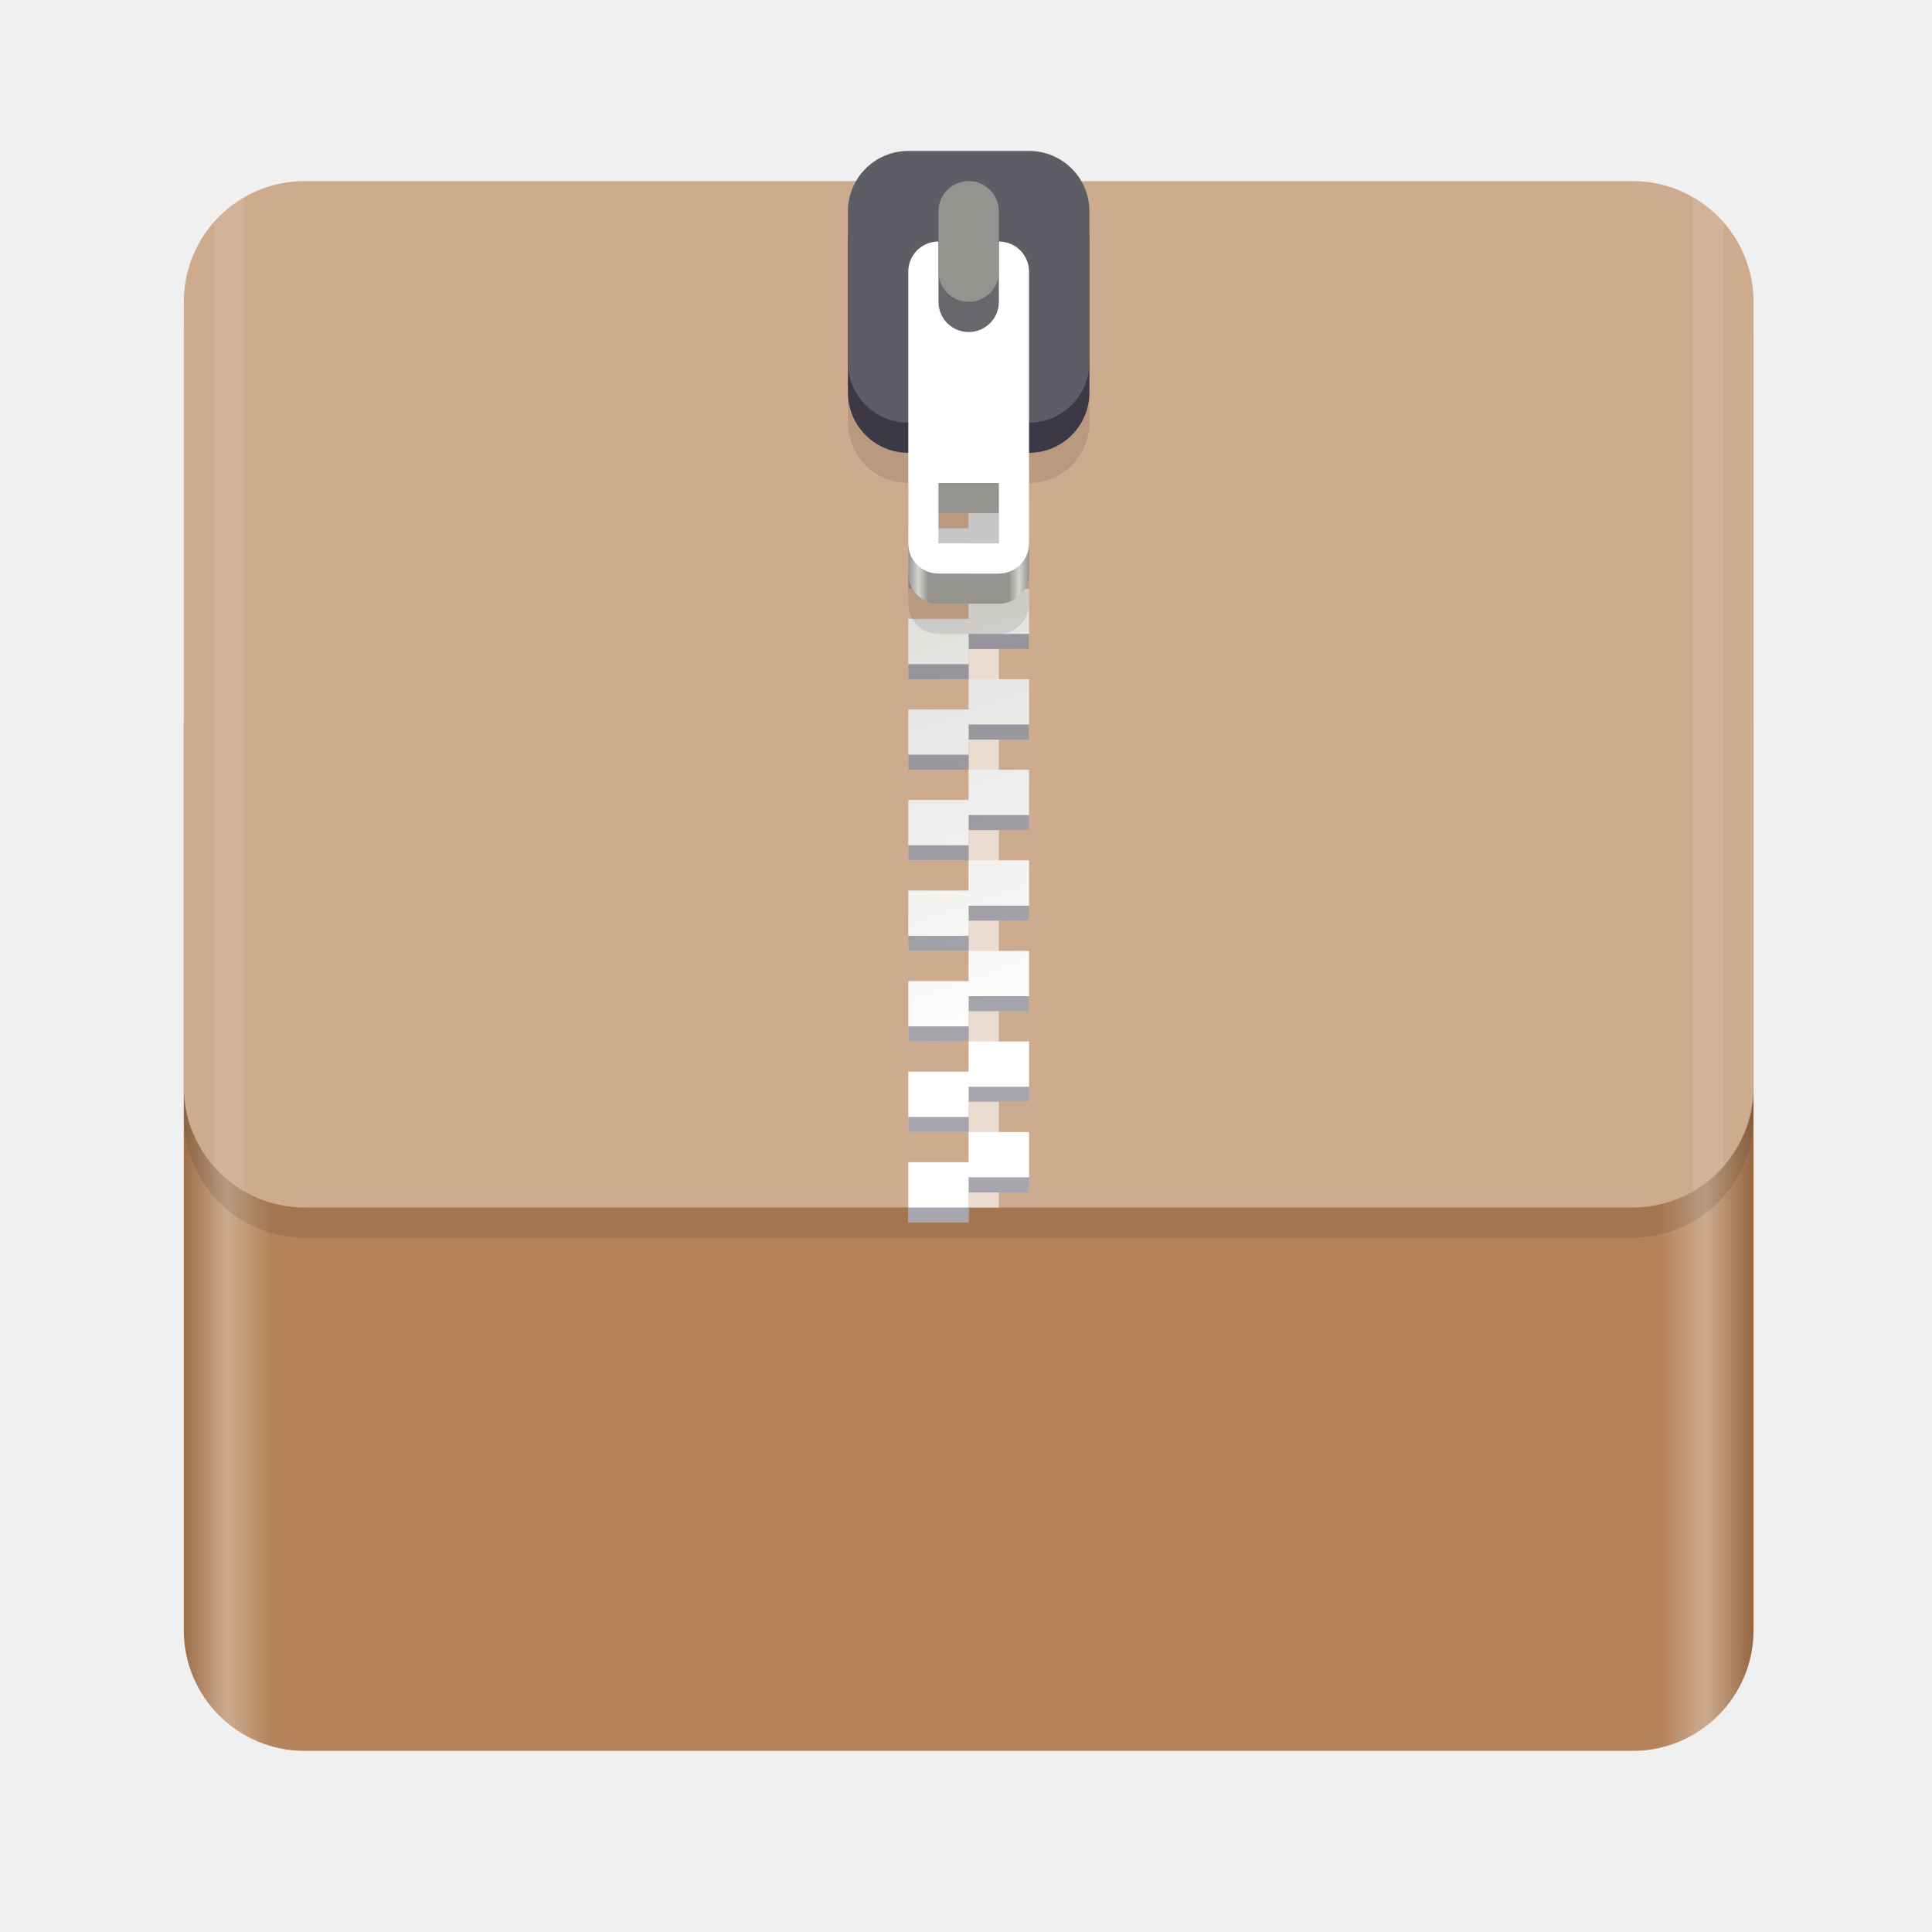
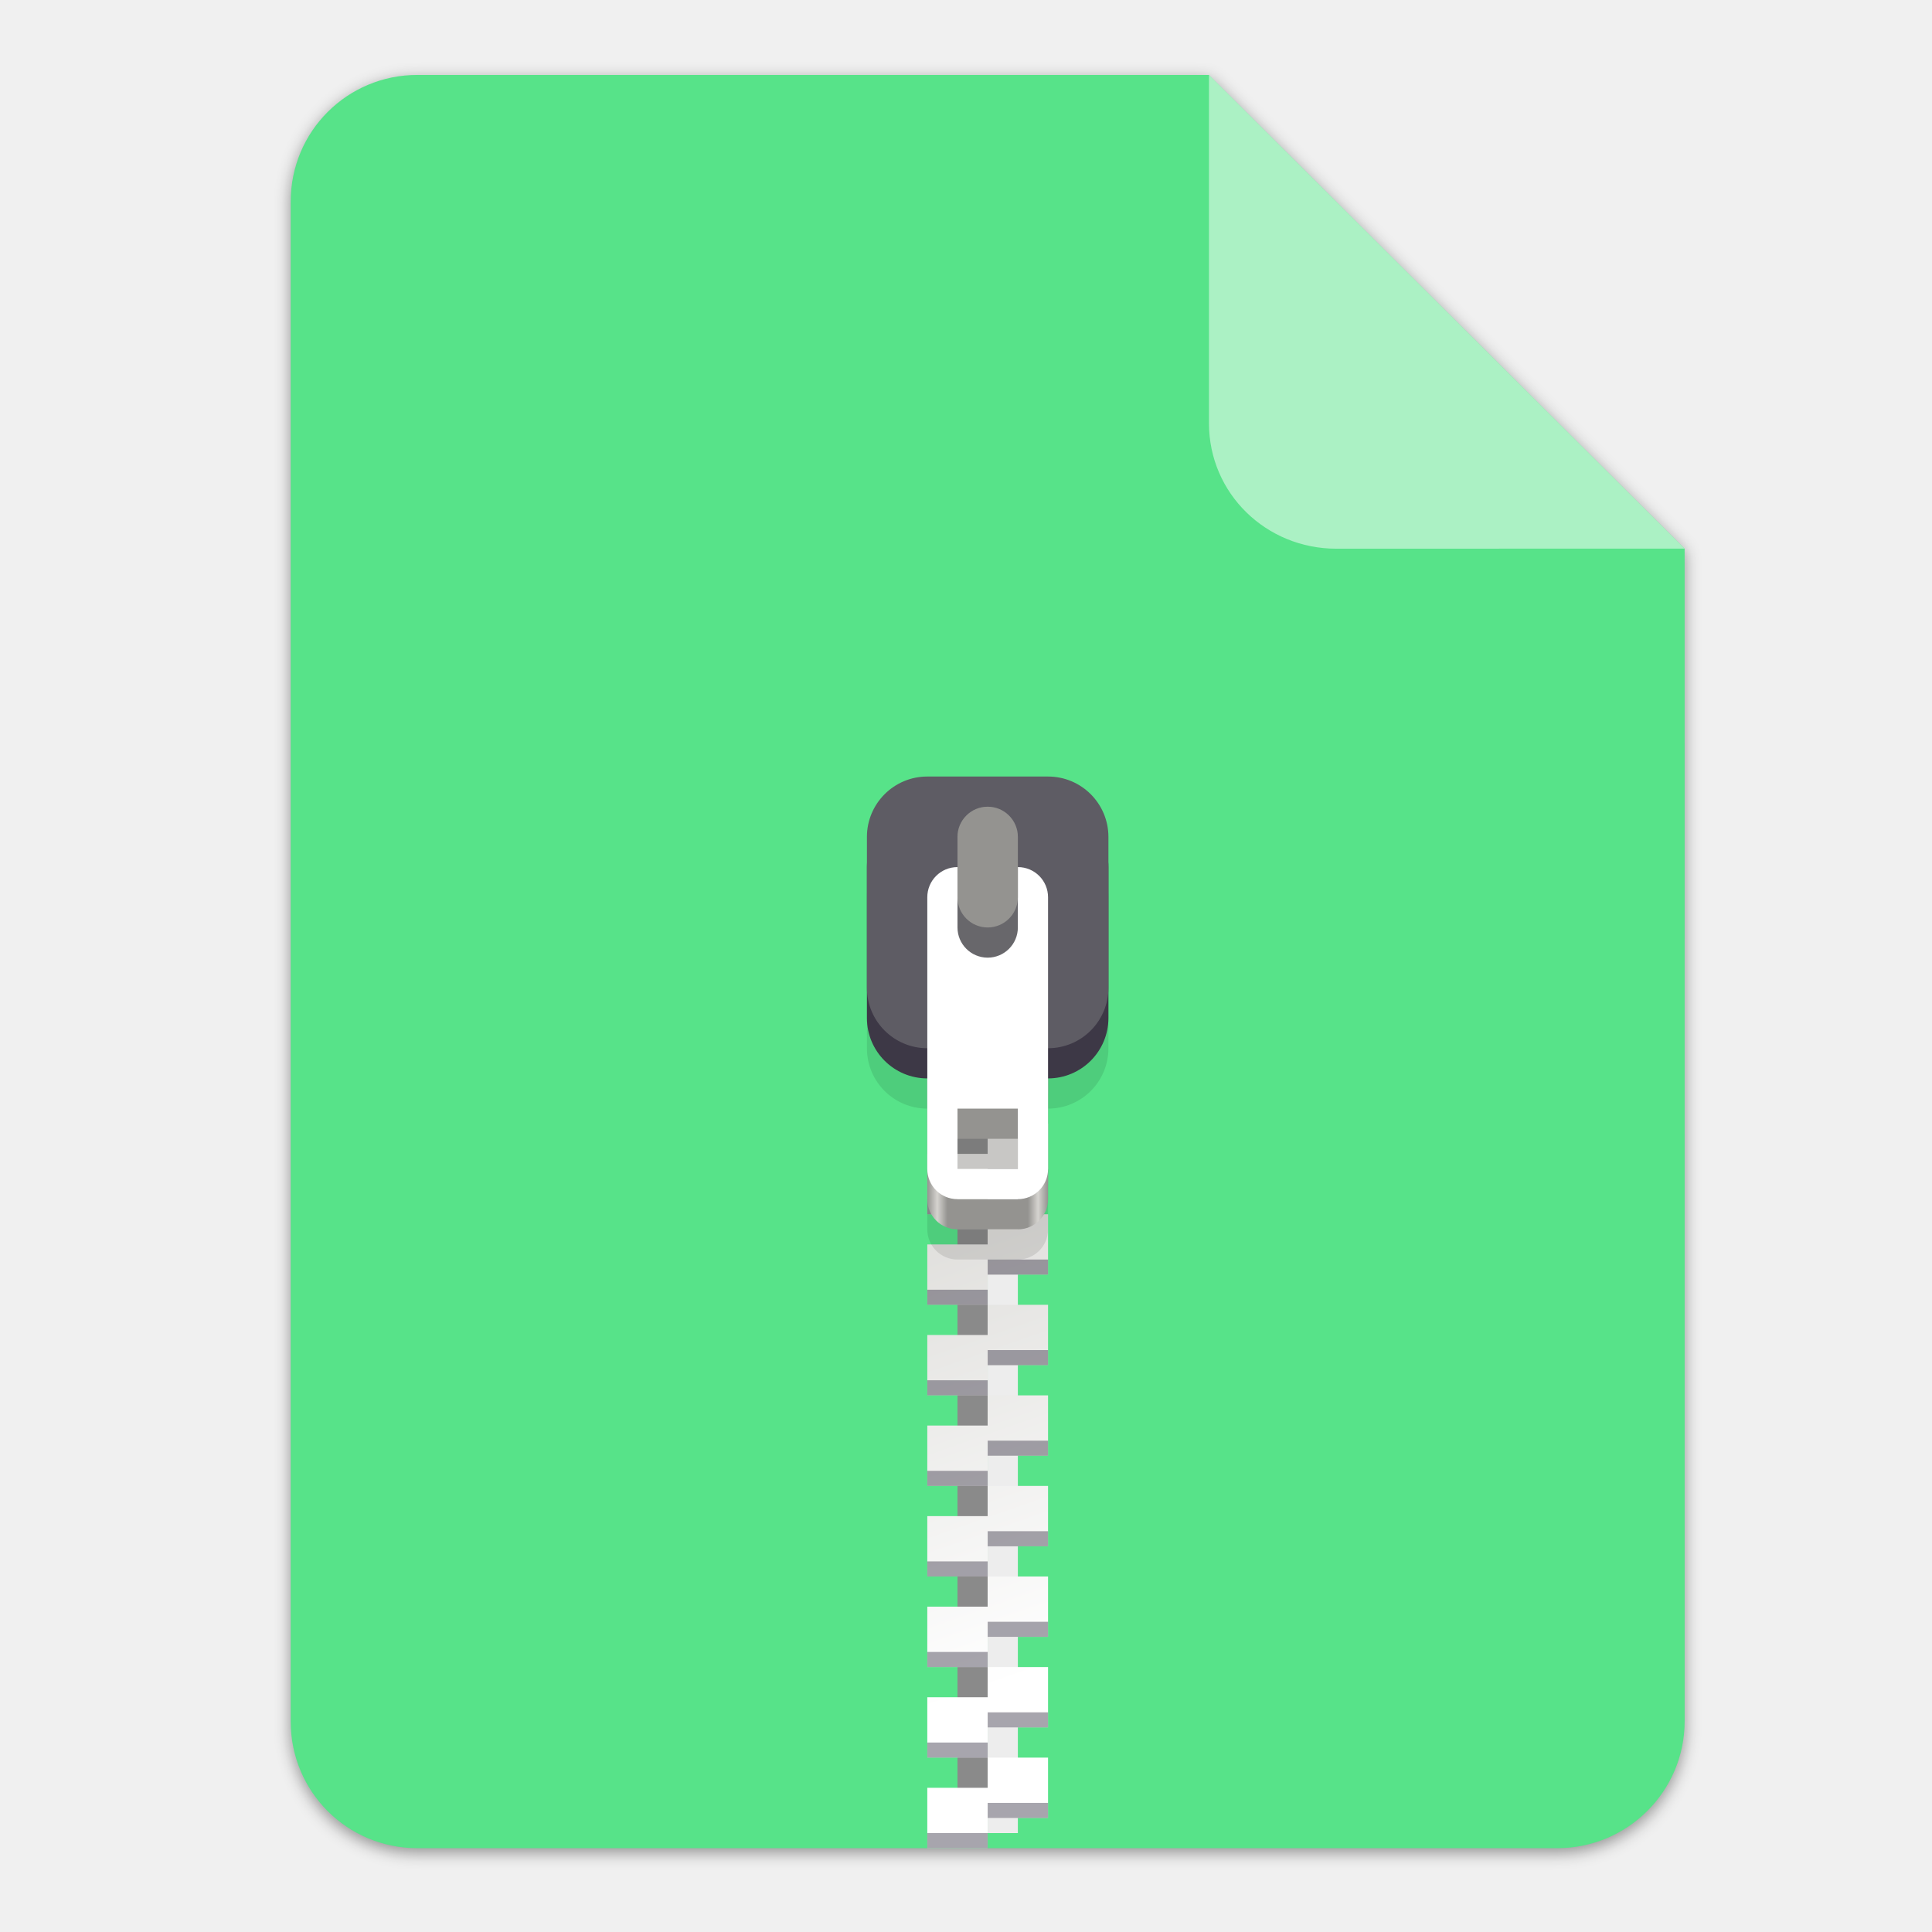
- <svg xmlns="http://www.w3.org/2000/svg" enable-background="new" height="128" viewBox="0 0 128 128" width="128">
+ <svg xmlns="http://www.w3.org/2000/svg" enable-background="new" height="128" viewBox="0 0 128 128" width="128" version="1.1" id="svg75">
+   <defs id="defs79">
+     <filter style="color-interpolation-filters:sRGB" id="filter16020" x="-0.014" width="1.027" y="-0.011" height="1.021">
+       <feGaussianBlur stdDeviation="2" id="feGaussianBlur16022" />
+     </filter>
+     <clipPath clipPathUnits="userSpaceOnUse" id="clipPath18689">
+       <rect clip-path="none" transform="rotate(45)" ry="32" rx="32" y="123.999" x="486.037" height="362.943" width="362.943" id="rect18691" style="display:inline;opacity:1;vector-effect:none;fill:#4a86cf;fill-opacity:1;stroke:none;stroke-width:26.067;stroke-linecap:butt;stroke-linejoin:miter;stroke-miterlimit:4;stroke-dasharray:none;stroke-dashoffset:0;stroke-opacity:1;marker:none;marker-start:none;marker-mid:none;marker-end:none;paint-order:normal;enable-background:new" />
+     </clipPath>
+   </defs>
  <linearGradient id="linearGradient1329" gradientUnits="userSpaceOnUse" x1="11.823" x2="115.82" y1="268" y2="268">
-     <stop offset="0" stop-color="#986a44" />
-     <stop offset=".029" stop-color="#cdab8f" />
-     <stop offset=".058" stop-color="#b5835a" />
-     <stop offset=".942" stop-color="#b5835a" />
-     <stop offset=".971" stop-color="#cdab8f" />
-     <stop offset="1" stop-color="#986a44" />
+     <stop offset="0" stop-color="#986a44" id="stop2" />
+     <stop offset=".029" stop-color="#cdab8f" id="stop4" />
+     <stop offset=".058" stop-color="#b5835a" id="stop6" />
+     <stop offset=".942" stop-color="#b5835a" id="stop8" />
+     <stop offset=".971" stop-color="#cdab8f" id="stop10" />
+     <stop offset="1" stop-color="#986a44" id="stop12" />
  </linearGradient>
  <linearGradient id="linearGradient1610" gradientUnits="userSpaceOnUse" x1="70.586" x2="60" y1="223.255" y2="193">
-     <stop offset="0" stop-color="#fff" />
-     <stop offset="1" stop-color="#deddda" />
+     <stop offset="0" stop-color="#fff" id="stop15" />
+     <stop offset="1" stop-color="#deddda" id="stop17" />
  </linearGradient>
  <linearGradient id="linearGradient1612" gradientUnits="userSpaceOnUse" x1="60" x2="68" y1="268" y2="268">
-     <stop offset="0" stop-color="#949390" />
-     <stop offset=".083" stop-color="#d5d3cf" />
-     <stop offset=".167" stop-color="#949390" />
-     <stop offset=".833" stop-color="#949390" />
-     <stop offset=".917" stop-color="#d5d3cf" />
-     <stop offset="1" stop-color="#949390" />
+     <stop offset="0" stop-color="#949390" id="stop20" />
+     <stop offset=".083" stop-color="#d5d3cf" id="stop22" />
+     <stop offset=".167" stop-color="#949390" id="stop24" />
+     <stop offset=".833" stop-color="#949390" id="stop26" />
+     <stop offset=".917" stop-color="#d5d3cf" id="stop28" />
+     <stop offset="1" stop-color="#949390" id="stop30" />
  </linearGradient>
-   <g enable-background="new" transform="translate(.17678 -172)">
-     <rect fill="url(#linearGradient1329)" height="76" rx="8" width="104" x="12" y="212" />
-     <rect height="68" opacity=".1" rx="8" width="104" x="12" y="186" />
-     <rect fill="#cdab8f" height="68" rx="8" width="104" x="12" y="184" />
-     <path d="m62 192h2v60h-2z" fill="#cdab8f" />
-     <path d="m64-252h2v60h-2z" fill="#eadcd0" transform="scale(1 -1)" />
-     <g enable-background="new" transform="translate(0 17)">
-       <path d="m60 178v4h4v-2h4v-2h-4zm4 4v2h-4v4h4v-2h4v-4zm0 6v2h-4v4h4v-2h4v-4zm0 6v2h-4v4h4v-2h4v-2-2zm0 6v2h-4v4h4v-2h4v-4zm0 6v2h-4v4h4v-2h4v-4zm0 6v2h-4v4h4v-2h4v-2-2zm0 6v2h-4v4h4v-2h4v-4zm0 6v2h-4v4h4v-2h4v-4zm0 6v2h-4v4h4v-2h4v-2-2z" fill="url(#linearGradient1610)" />
-       <path d="m64 179v1h4v-1zm-4 2v1h4v-1zm4 4v1h4v-1zm-4 2v1h4v-1zm4 4v1h4v-1zm-4 2v1h4v-1zm4 4v1h4v-1zm-4 2v1h4v-1zm4 4v1h4v-1zm-4 2v1h4v-1zm4 4v1h4v-1zm-4 2v1h4v-1zm4 4v1h4v-1zm-4 2v1h4v-1zm4 4v1h4v-1zm-4 2v1h4v-1zm4 4v1h4v-1zm-4 2v1h4v-1zm4 4v1h4v-1zm-4 2v1h4v-1z" fill="#241f31" opacity=".4" />
-     </g>
-     <path d="m60 186c-2.216 0-4 1.784-4 4v10c0 2.216 1.784 4 4 4v8c0 1.108.892 2 2 2h4c1.108 0 2-.892 2-2v-8c2.216 0 4-1.784 4-4v-10c0-2.216-1.784-4-4-4zm2 22h4v4h-4z" opacity=".1" />
-     <g enable-background="new" transform="translate(0 -66)">
-       <path d="m62 258c-1.108 0-2 .892-2 2v16c0 1.108.892 2 2 2h4c1.108 0 2-.892 2-2v-16c0-1.108-.892-2-2-2zm0 14h4v4h-4z" fill="url(#linearGradient1612)" />
-       <rect fill="#3d3846" height="18" rx="4" width="16" x="56" y="250" />
-       <rect fill="#5e5c64" height="18" rx="4" width="16" x="56" y="248" />
-       <path d="m62 254c-1.108 0-2 .892-2 2v18c0 1.108.892 2 2 2h4c1.108 0 2-.892 2-2v-18c0-1.108-.892-2-2-2zm0 16h4v4h-4z" fill="#fff" />
-       <g transform="scale(1 -1)">
-         <rect fill="#68676b" height="10" rx="2" width="4" x="62" y="-260" />
-         <rect fill="#949390" height="8" rx="2" width="4" x="62" y="-258" />
+   <g transform="matrix(0.2622365,0,0,0.2622365,-1.674864,52.08141)" id="g1881" style="display:inline;stroke-width:0.25;enable-background:new">
+     <g id="g1877" style="stroke-width:0.25">
+       <path id="path1871" d="m 111.828,-178.55 h 200 L 432,-58.879 432.005,237.361 c 3.1e-4,17.728 -14.449,32.088 -32.177,32.088 h -288 c -17.728,0 -32,-14.272 -32,-32 v -384 c 0,-17.728 14.272,-32 32,-32 z" clip-path="none" style="display:inline;opacity:0.4;fill:#000000;fill-opacity:1;stroke:none;stroke-width:0.5;stroke-linejoin:round;stroke-miterlimit:4;stroke-dasharray:none;stroke-opacity:1;filter:url(#filter16020);enable-background:new" />
+       <path style="display:inline;opacity:1;fill:#57e389;fill-opacity:1;stroke:none;stroke-width:0.5;stroke-linejoin:round;stroke-miterlimit:4;stroke-dasharray:none;stroke-opacity:1;enable-background:new" clip-path="none" d="m 111.828,-179.672 h 200 L 432,-60 l 0.005,296.24 c 3.1e-4,17.728 -14.449,32.088 -32.177,32.088 h -288 c -17.728,0 -32,-14.272 -32,-32 v -384 c 0,-17.728 14.272,-32 32,-32 z" id="path1873" />
+       <path style="display:inline;opacity:0.5;vector-effect:none;fill:#ffffff;fill-opacity:1;stroke:none;stroke-width:0.5;stroke-linecap:butt;stroke-linejoin:round;stroke-miterlimit:4;stroke-dasharray:none;stroke-dashoffset:0;stroke-opacity:1;enable-background:new" d="m 311.828,-179.672 v 88 c 0,17.728 14.442,31.694 32.17,31.694 L 432,-60 Z" id="path1875" />
+       <g style="enable-background:new" id="g1232" transform="matrix(3.813351,0,0,3.813351,-1006.798,-179.1421)">
+         <g id="g1147" transform="translate(0.17678,-172)" style="enable-background:new">
+           <g id="g1248" transform="translate(-1.381687,0.6716051)">
+             <path style="fill:#8a8a8a;fill-opacity:1" d="m 330.335,227.672 h 2 v 60 h -2 z" id="path1113" />
+             <path style="fill:#ededed;fill-opacity:1" d="m 332.335,287.671 h 2 v -60 h -2 z" id="path1115" />
+             <g style="enable-background:new" transform="translate(268.3349,52.6715)" id="g1121">
+               <path style="fill:url(#linearGradient1610)" d="m 60,178 v 4 h 4 v -2 h 4 v -2 h -4 z m 4,4 v 2 h -4 v 4 h 4 v -2 h 4 v -4 z m 0,6 v 2 h -4 v 4 h 4 v -2 h 4 v -4 z m 0,6 v 2 h -4 v 4 h 4 v -2 h 4 v -2 -2 z m 0,6 v 2 h -4 v 4 h 4 v -2 h 4 v -4 z m 0,6 v 2 h -4 v 4 h 4 v -2 h 4 v -4 z m 0,6 v 2 h -4 v 4 h 4 v -2 h 4 v -2 -2 z m 0,6 v 2 h -4 v 4 h 4 v -2 h 4 v -4 z m 0,6 v 2 h -4 v 4 h 4 v -2 h 4 v -4 z m 0,6 v 2 h -4 v 4 h 4 v -2 h 4 v -2 -2 z" id="path1117" />
+               <path style="opacity:0.4;fill:#241f31" d="m 64,179 v 1 h 4 v -1 z m -4,2 v 1 h 4 v -1 z m 4,4 v 1 h 4 v -1 z m -4,2 v 1 h 4 v -1 z m 4,4 v 1 h 4 v -1 z m -4,2 v 1 h 4 v -1 z m 4,4 v 1 h 4 v -1 z m -4,2 v 1 h 4 v -1 z m 4,4 v 1 h 4 v -1 z m -4,2 v 1 h 4 v -1 z m 4,4 v 1 h 4 v -1 z m -4,2 v 1 h 4 v -1 z m 4,4 v 1 h 4 v -1 z m -4,2 v 1 h 4 v -1 z m 4,4 v 1 h 4 v -1 z m -4,2 v 1 h 4 v -1 z m 4,4 v 1 h 4 v -1 z m -4,2 v 1 h 4 v -1 z m 4,4 v 1 h 4 v -1 z m -4,2 v 1 h 4 v -1 z" id="path1119" />
+             </g>
+             <path style="opacity:0.1" d="m 328.335,221.672 c -2.216,0 -4,1.784 -4,4 v 10 c 0,2.216 1.784,4 4,4 v 8 c 0,1.108 0.892,2 2,2 h 4 c 1.108,0 2,-0.892 2,-2 v -8 c 2.216,0 4,-1.784 4,-4 v -10 c 0,-2.216 -1.784,-4 -4,-4 z m 2,22 h 4 v 4 h -4 z" id="path1123" />
+             <g style="enable-background:new" transform="translate(268.3349,-30.3285)" id="g1139">
+               <path style="fill:url(#linearGradient1612)" d="m 62,258 c -1.108,0 -2,0.892 -2,2 v 16 c 0,1.108 0.892,2 2,2 h 4 c 1.108,0 2,-0.892 2,-2 v -16 c 0,-1.108 -0.892,-2 -2,-2 z m 0,14 h 4 v 4 h -4 z" id="path1125" />
+               <rect style="fill:#3d3846" height="18" rx="4" width="16" x="56" y="250" id="rect1127" />
+               <rect style="fill:#5e5c64" height="18" rx="4" width="16" x="56" y="248" id="rect1129" />
+               <path style="fill:#ffffff" d="m 62,254 c -1.108,0 -2,0.892 -2,2 v 18 c 0,1.108 0.892,2 2,2 h 4 c 1.108,0 2,-0.892 2,-2 v -18 c 0,-1.108 -0.892,-2 -2,-2 z m 0,16 h 4 v 4 h -4 z" id="path1131" />
+               <g transform="scale(1,-1)" id="g1137">
+                 <rect style="fill:#68676b" height="10" rx="2" width="4" x="62" y="-260" id="rect1133" />
+                 <rect style="fill:#949390" height="8" rx="2" width="4" x="62" y="-258" id="rect1135" />
+               </g>
+             </g>
+             <g id="g2899" transform="matrix(3.779714,0,0,3.779714,0.7481439,157.1175)" style="stroke-width:0.25;enable-background:new">
+               <g id="g2897" transform="matrix(0.1329783,0,0,0.1329783,2.419561,28.61488)">
+                 <g style="enable-background:new" id="g3062" transform="matrix(1.989575,0,0,1.989575,197.2159,-71.45031)">
+                   <g id="g3028" transform="translate(0.17678,-172)" style="enable-background:new" />
+                 </g>
+               </g>
+             </g>
+           </g>
+         </g>
      </g>
    </g>
-     <g fill="#fff" transform="translate(-.17678 172)">
-       <path d="m16.178 13.072c-.755.435-1.428.99-2 1.639v62.578c.572.649 1.245 1.204 2 1.639z" opacity=".1" />
-       <path d="m112.18 13.072v65.855c.755-.436 1.428-.991 2-1.641v-62.574c-.572-.649-1.245-1.205-2-1.641z" opacity=".1" />
-     </g>
+     <g id="g1879" transform="translate(-3,-2.5)" style="stroke-width:0.25" />
  </g>
</svg>
